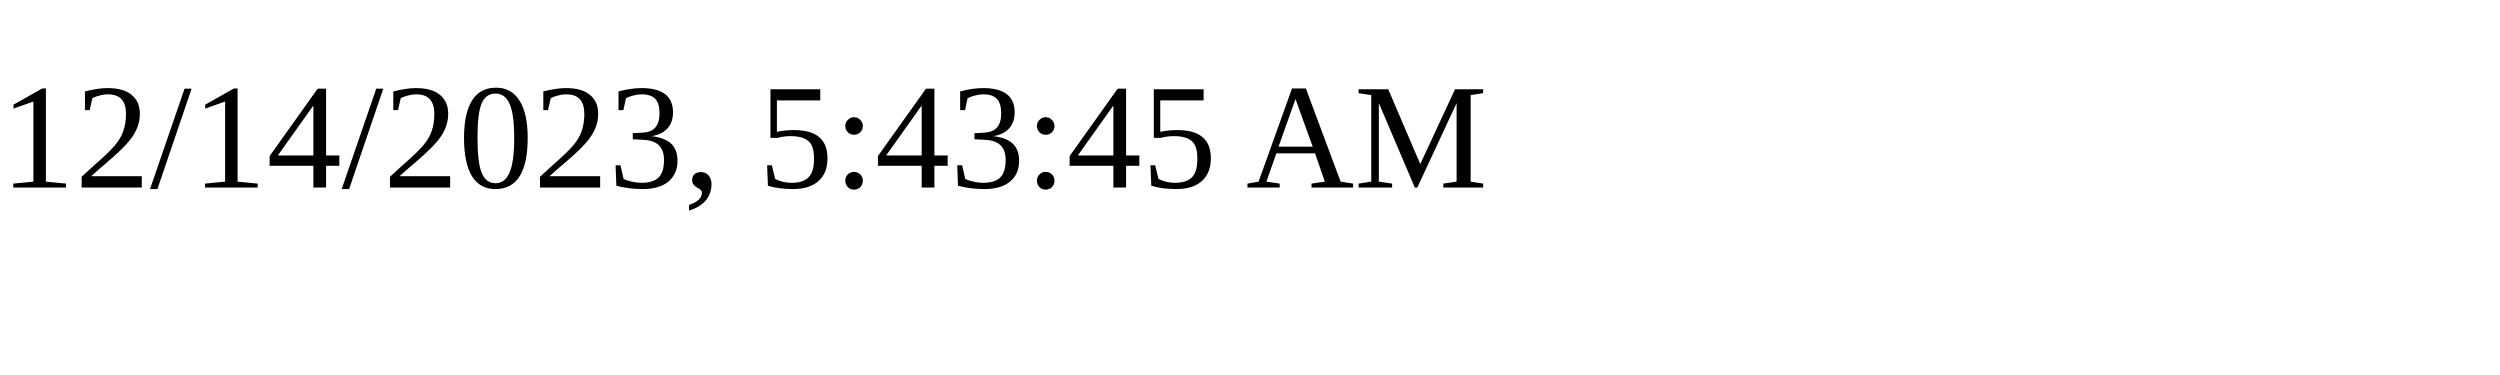
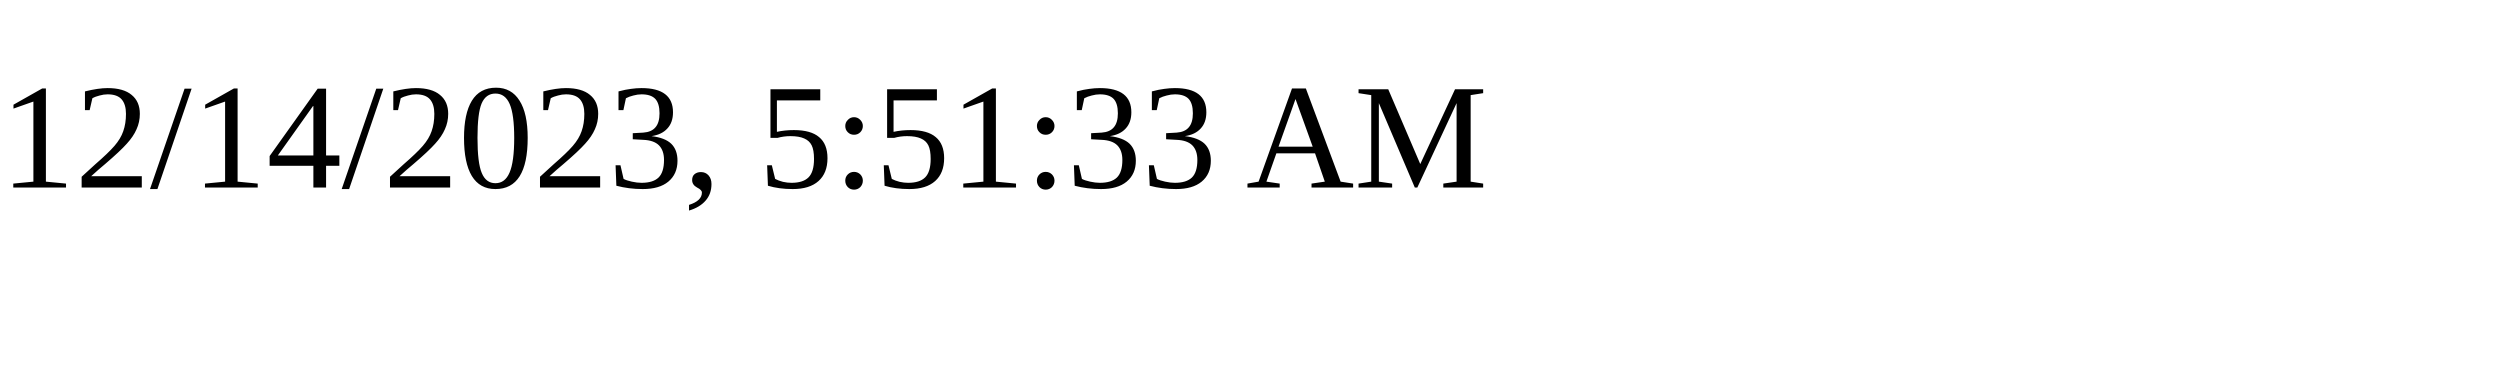
<svg xmlns="http://www.w3.org/2000/svg" height="30" width="200">
-   <text x="0" y="15">12/14/2023, 5:43:45 AM</text>
+   <text x="0" y="15">12/14/2023, 5:51:33 AM</text>
</svg>
